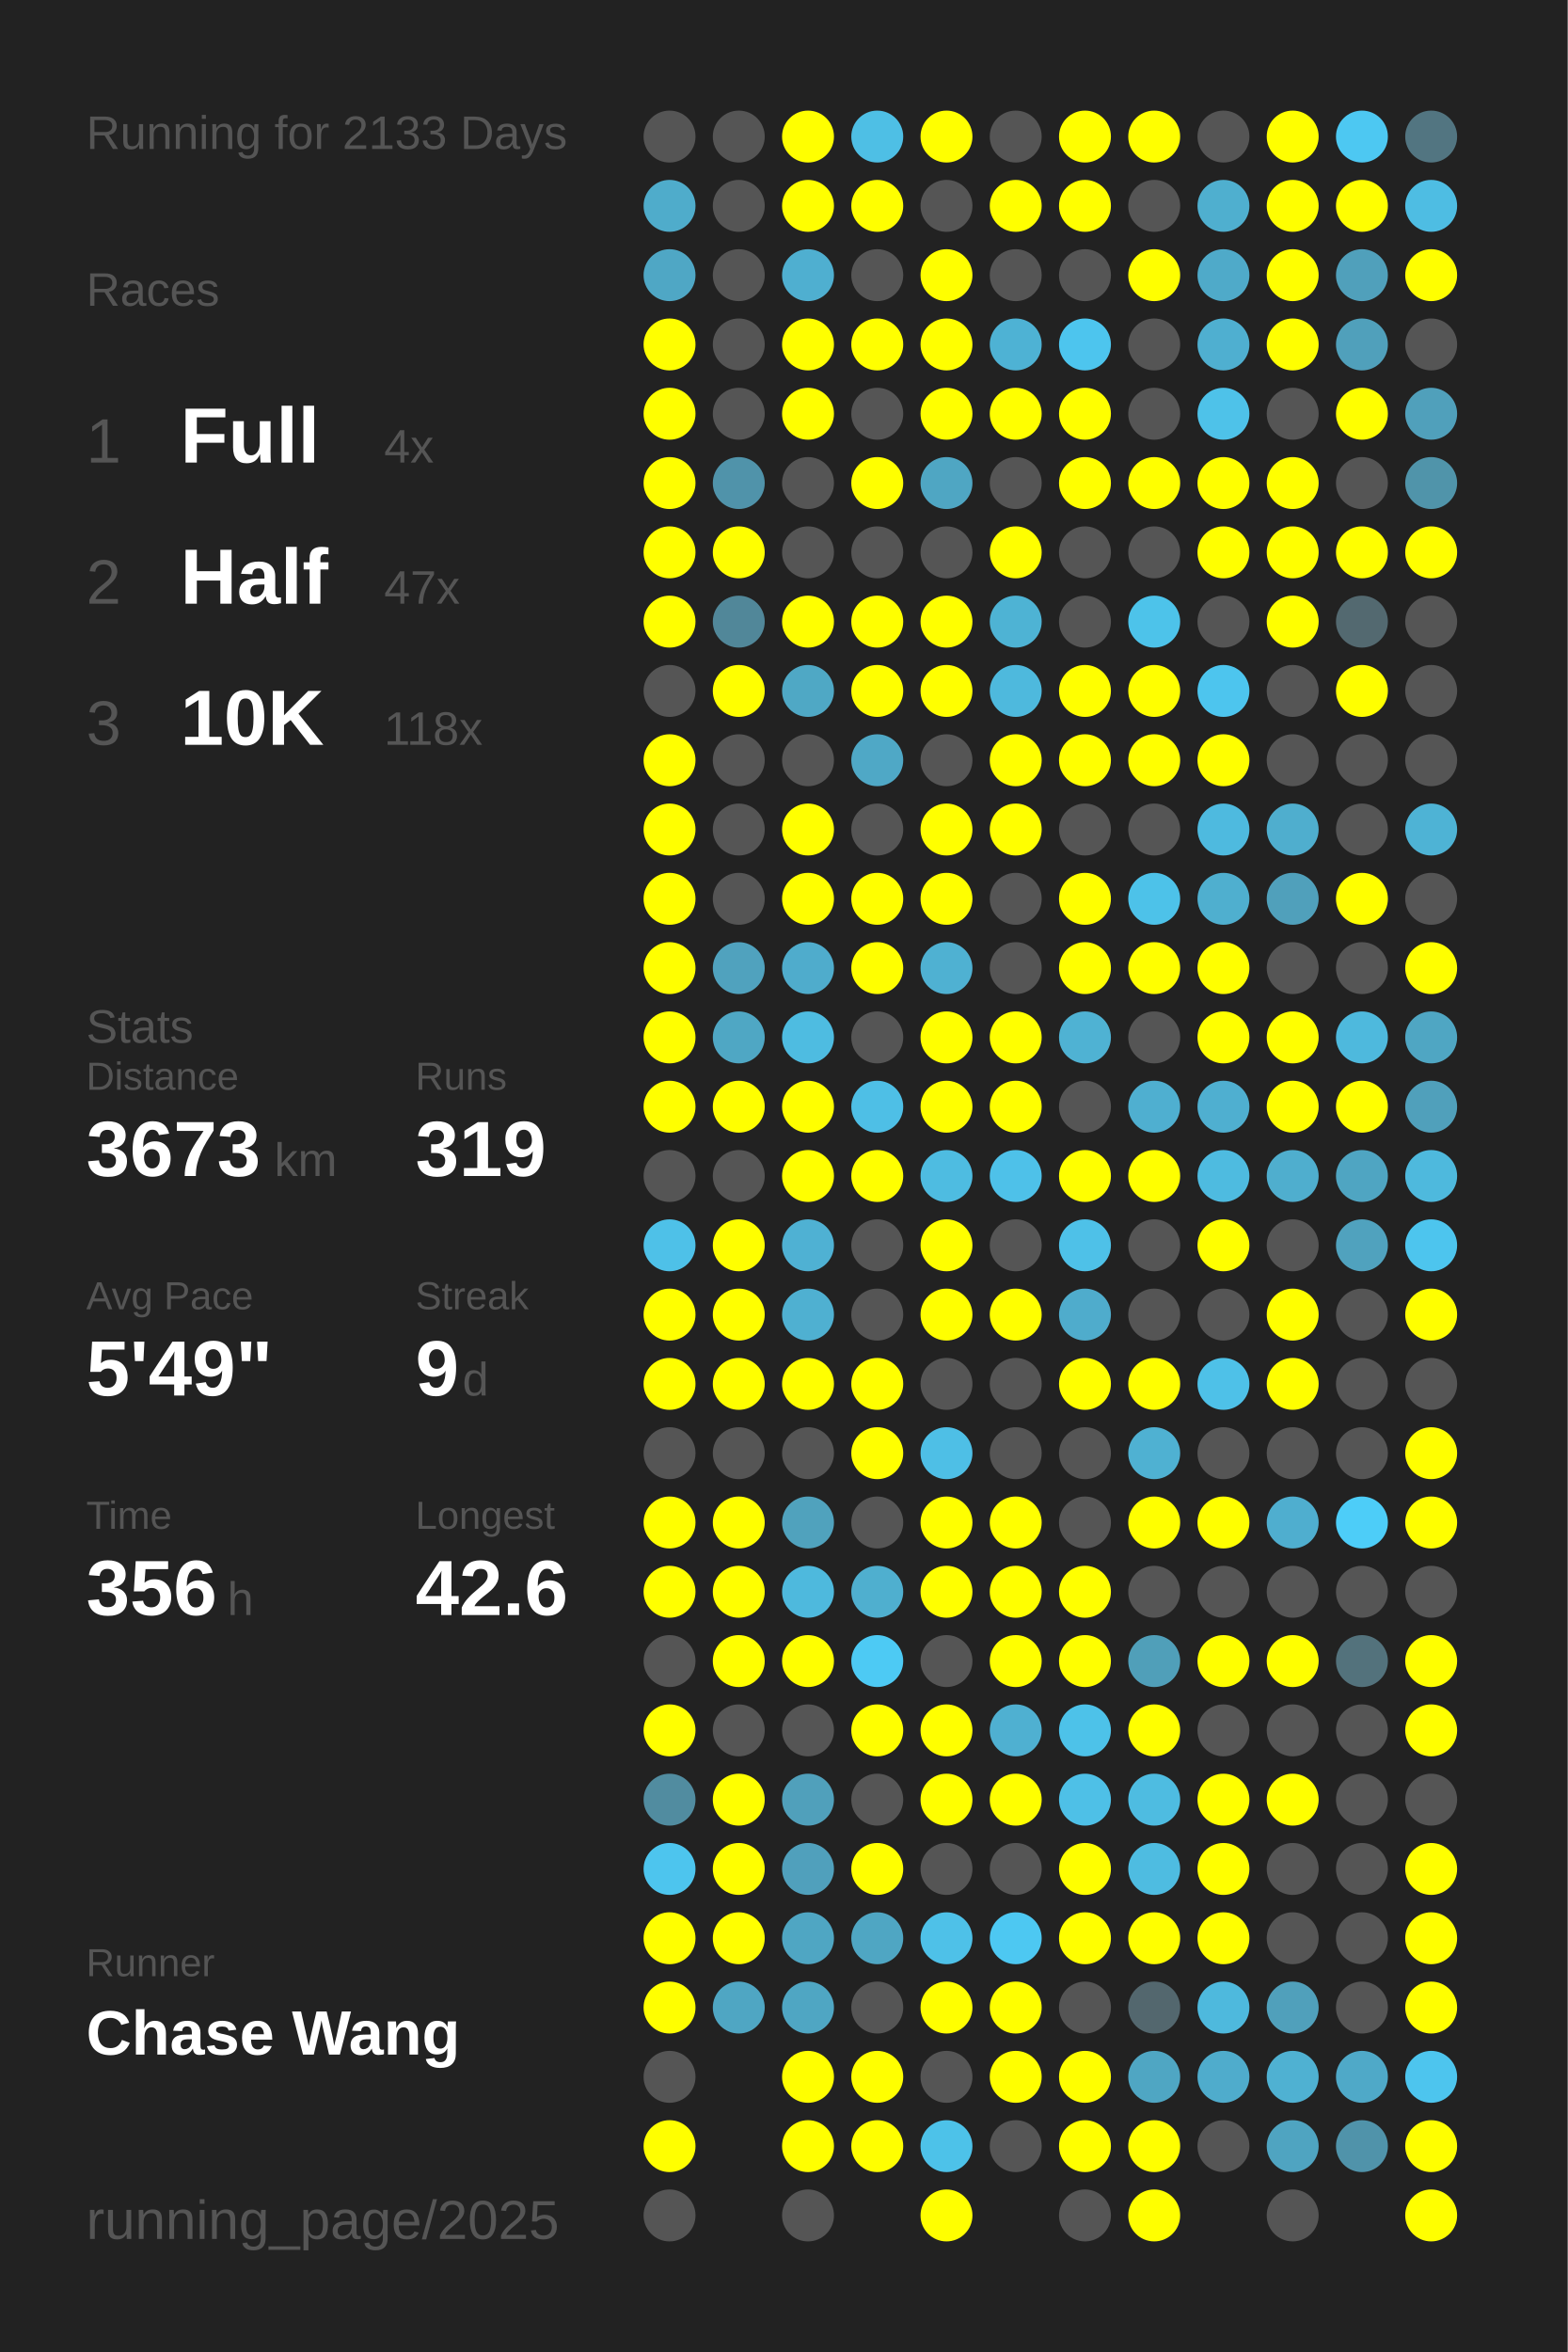
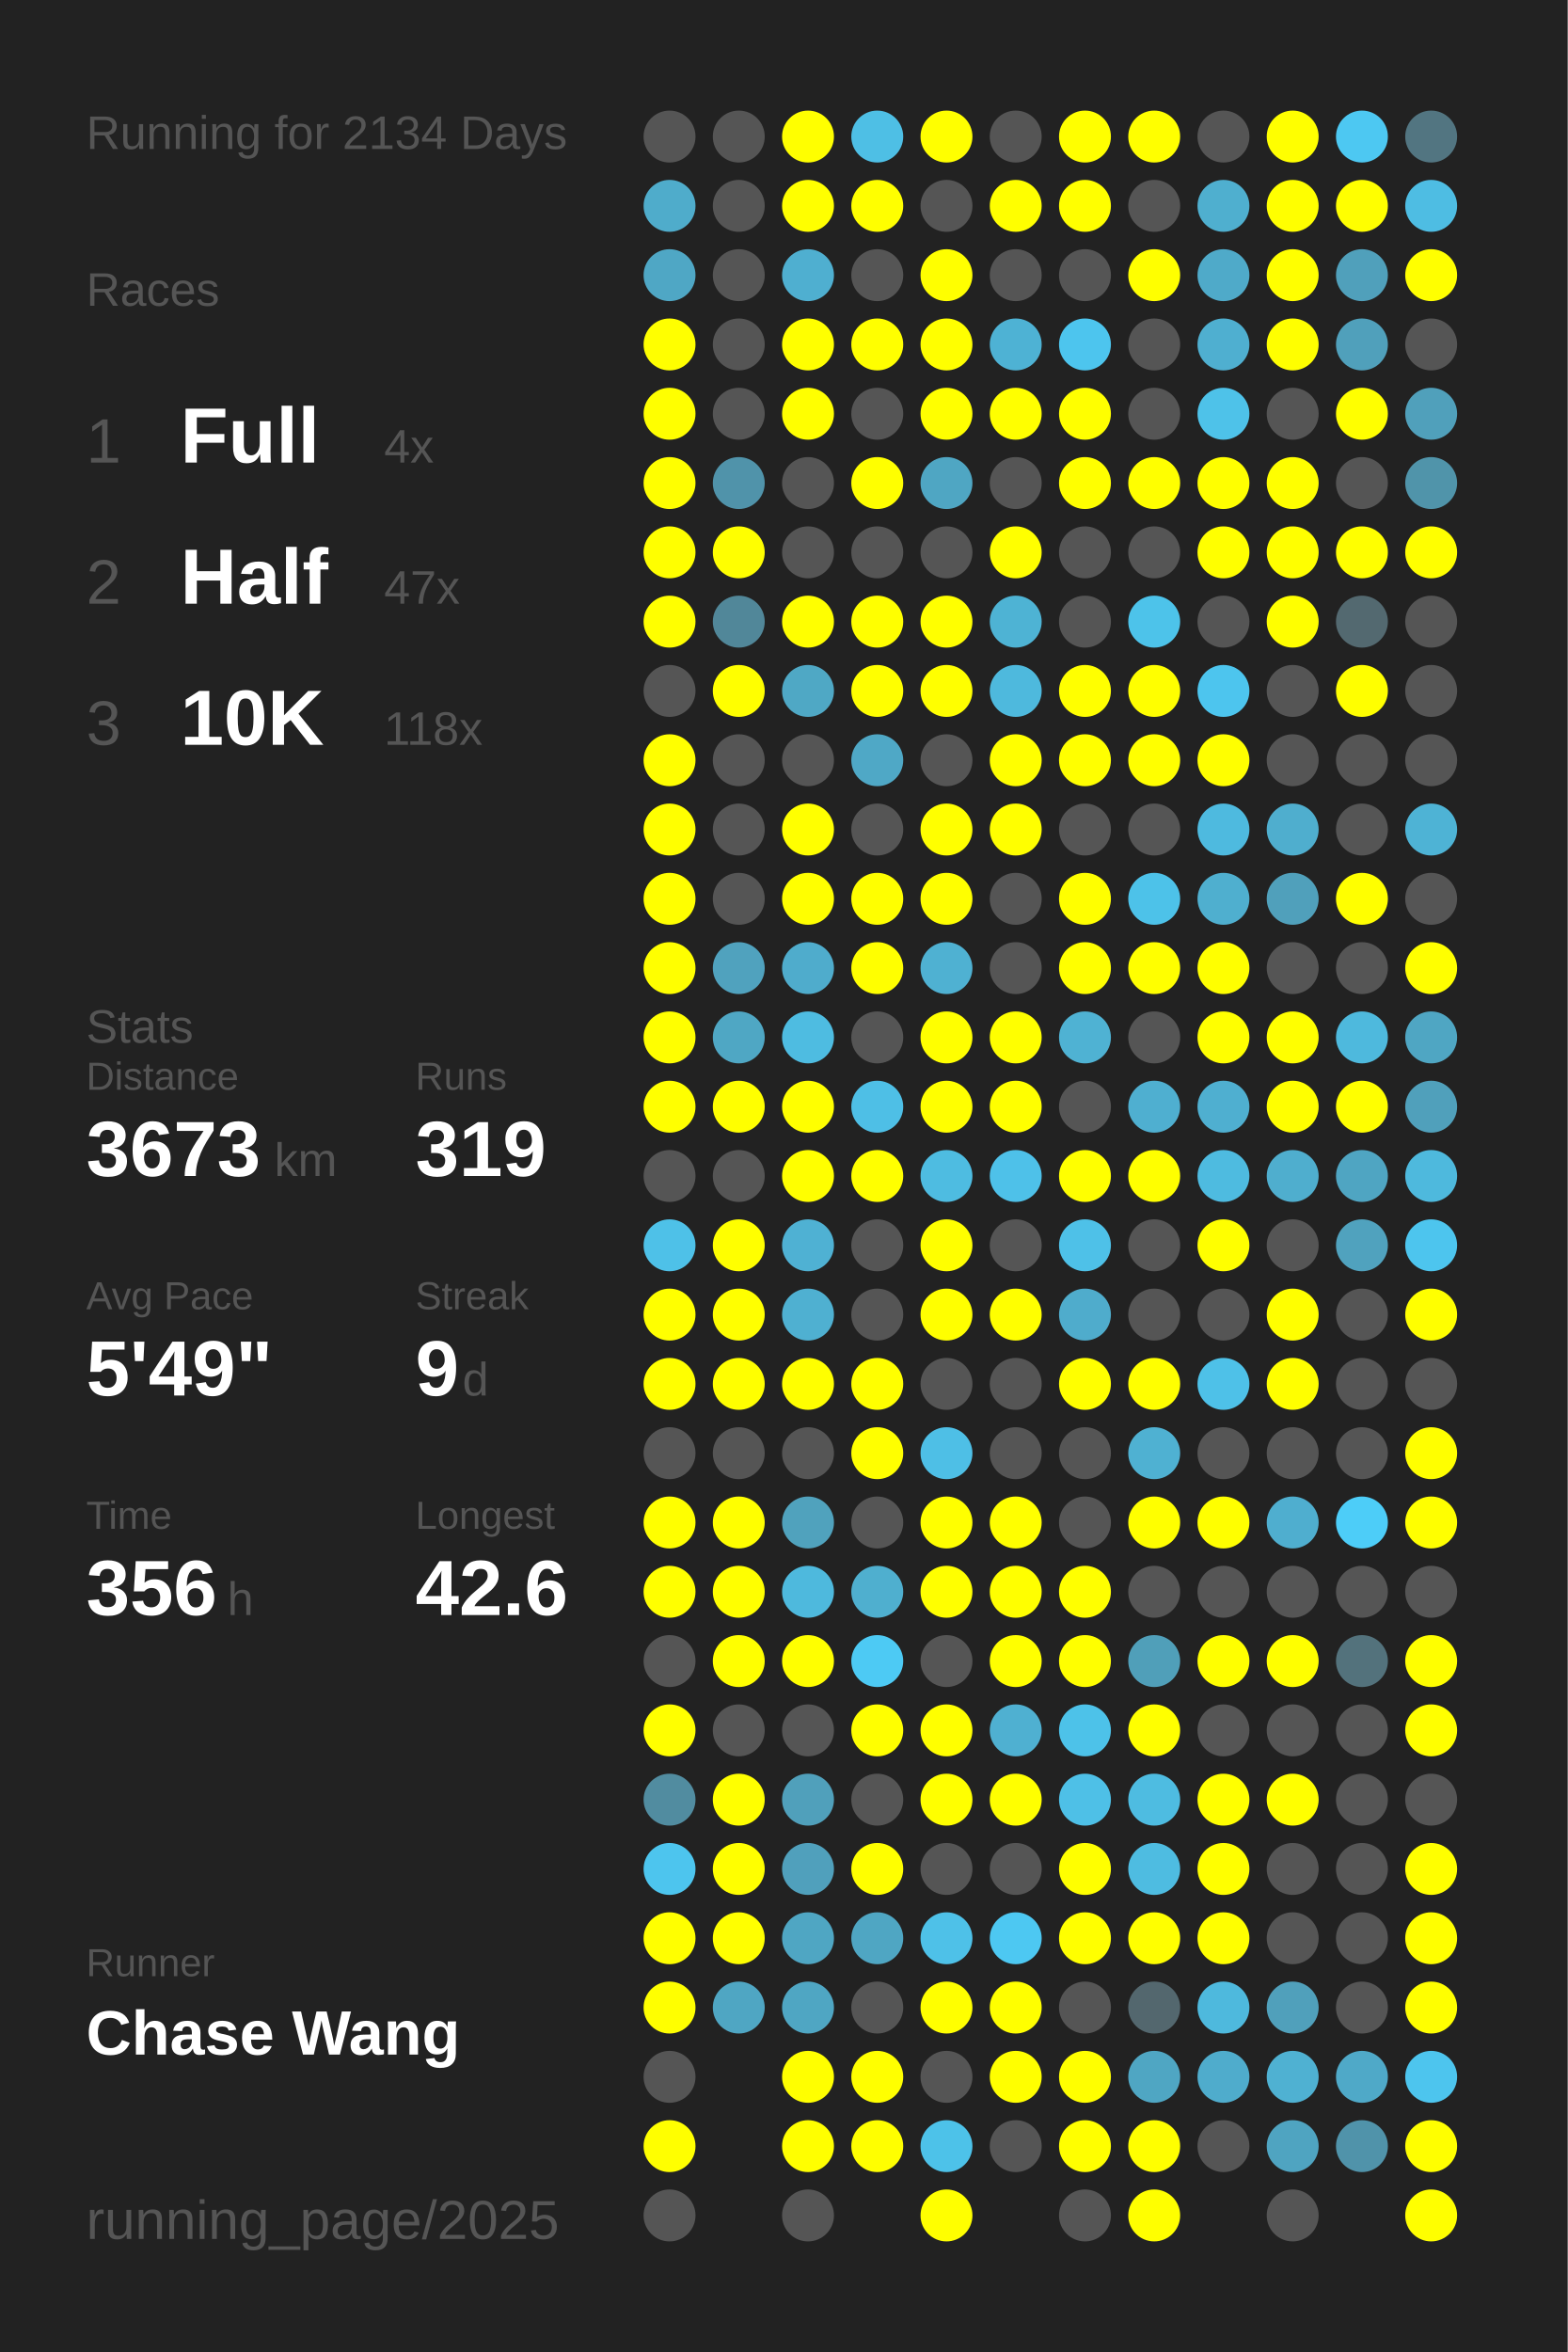
<svg xmlns="http://www.w3.org/2000/svg" baseProfile="full" height="300mm" version="1.1" viewBox="0,0,200,300" width="200mm">
  <defs />
  <rect fill="#222222" height="300" width="200" x="0" y="0" />
-   <text fill="#555555" style="font-size:6px; font-family:Arial;" x="11" y="19">Running for 2133 Days</text>
+   <text fill="#555555" style="font-size:6px; font-family:Arial;" x="11" y="19">Running for 2134 Days</text>
  <text fill="#555555" style="font-size:6px; font-family:Arial;" x="11" y="39">Races</text>
  <text fill="#555555" style="font-size:8px; font-family:Arial;" x="11" y="59">1</text>
  <text fill="#FFFFFF" style="font-size:10px; font-family:Arial; font-weight:bold;" x="23" y="59">Full</text>
  <text fill="#555555" style="font-size:6px; font-family:Arial;" x="49" y="59">4x</text>
  <text fill="#555555" style="font-size:8px; font-family:Arial;" x="11" y="77">2</text>
  <text fill="#FFFFFF" style="font-size:10px; font-family:Arial; font-weight:bold;" x="23" y="77">Half</text>
  <text fill="#555555" style="font-size:6px; font-family:Arial;" x="49" y="77">47x</text>
  <text fill="#555555" style="font-size:8px; font-family:Arial;" x="11" y="95">3</text>
  <text fill="#FFFFFF" style="font-size:10px; font-family:Arial; font-weight:bold;" x="23" y="95">10K</text>
  <text fill="#555555" style="font-size:6px; font-family:Arial;" x="49" y="95">118x</text>
  <text fill="#555555" style="font-size:6px; font-family:Arial;" x="11" y="133">Stats</text>
  <text fill="#555555" style="font-size:5px; font-family:Arial;" x="11" y="139">Distance</text>
  <text fill="#FFFFFF" style="font-size:10px; font-family:Arial; font-weight:bold;" x="11" y="150">3673</text>
  <text fill="#555555" style="font-size:6px; font-family:Arial;" x="35" y="150">km</text>
  <text fill="#555555" style="font-size:5px; font-family:Arial;" x="53" y="139">Runs</text>
  <text fill="#FFFFFF" style="font-size:10px; font-family:Arial; font-weight:bold;" x="53" y="150">319</text>
  <text fill="#555555" style="font-size:5px; font-family:Arial;" x="11" y="167">Avg Pace</text>
  <text fill="#FFFFFF" style="font-size:10px; font-family:Arial; font-weight:bold;" x="11" y="178">5'49"</text>
  <text fill="#555555" style="font-size:5px; font-family:Arial;" x="53" y="167">Streak</text>
  <text fill="#FFFFFF" style="font-size:10px; font-family:Arial; font-weight:bold;" x="53" y="178">9</text>
  <text fill="#555555" style="font-size:6px; font-family:Arial;" x="59" y="178">d</text>
  <text fill="#555555" style="font-size:5px; font-family:Arial;" x="11" y="195">Time</text>
  <text fill="#FFFFFF" style="font-size:10px; font-family:Arial; font-weight:bold;" x="11" y="206">356</text>
  <text fill="#555555" style="font-size:6px; font-family:Arial;" x="29" y="206">h</text>
  <text fill="#555555" style="font-size:5px; font-family:Arial;" x="53" y="195">Longest</text>
  <text fill="#FFFFFF" style="font-size:10px; font-family:Arial; font-weight:bold;" x="53" y="206">42.6</text>
  <text fill="#555555" style="font-size:5px; font-family:Arial;" x="11" y="252.065">Runner</text>
  <text fill="#FFFFFF" style="font-size:8px; font-family:Arial; font-weight:bold;" x="11" y="262.065">Chase Wang</text>
  <text fill="#555555" style="font-size:7px; font-family:Arial;" x="11" y="285.581">running_page/2025</text>
  <circle cx="85.417" cy="17.419" fill="#555555" r="3.312" />
  <circle cx="85.417" cy="26.258" fill="#4faccb" r="3.312" />
  <circle cx="85.417" cy="35.097" fill="#4fa7c5" r="3.312" />
  <circle cx="85.417" cy="43.935" fill="#FFFF00" r="3.312" />
  <circle cx="85.417" cy="52.774" fill="#FFFF00" r="3.312" />
  <circle cx="85.417" cy="61.613" fill="#FFFF00" r="3.312" />
  <circle cx="85.417" cy="70.452" fill="#FFFF00" r="3.312" />
  <circle cx="85.417" cy="79.29" fill="#FFFF00" r="3.312" />
  <circle cx="85.417" cy="88.129" fill="#555555" r="3.312" />
  <circle cx="85.417" cy="96.968" fill="#FFFF00" r="3.312" />
  <circle cx="85.417" cy="105.806" fill="#FFFF00" r="3.312" />
  <circle cx="85.417" cy="114.645" fill="#FFFF00" r="3.312" />
  <circle cx="85.417" cy="123.484" fill="#FFFF00" r="3.312" />
  <circle cx="85.417" cy="132.323" fill="#FFFF00" r="3.312" />
  <circle cx="85.417" cy="141.161" fill="#FFFF00" r="3.312" />
  <circle cx="85.417" cy="150" fill="#555555" r="3.312" />
  <circle cx="85.417" cy="158.839" fill="#4ec1e8" r="3.312" />
  <circle cx="85.417" cy="167.677" fill="#FFFF00" r="3.312" />
  <circle cx="85.417" cy="176.516" fill="#FFFF00" r="3.312" />
  <circle cx="85.417" cy="185.355" fill="#555555" r="3.312" />
  <circle cx="85.417" cy="194.194" fill="#FFFF00" r="3.312" />
  <circle cx="85.417" cy="203.032" fill="#FFFF00" r="3.312" />
  <circle cx="85.417" cy="211.871" fill="#555555" r="3.312" />
  <circle cx="85.417" cy="220.71" fill="#FFFF00" r="3.312" />
  <circle cx="85.417" cy="229.548" fill="#518ca0" r="3.312" />
  <circle cx="85.417" cy="238.387" fill="#4dc5ee" r="3.312" />
  <circle cx="85.417" cy="247.226" fill="#FFFF00" r="3.312" />
  <circle cx="85.417" cy="256.065" fill="#FFFF00" r="3.312" />
  <circle cx="85.417" cy="264.903" fill="#555555" r="3.312" />
  <circle cx="85.417" cy="273.742" fill="#FFFF00" r="3.312" />
  <circle cx="85.417" cy="282.581" fill="#555555" r="3.312" />
  <circle cx="94.25" cy="17.419" fill="#555555" r="3.312" />
  <circle cx="94.25" cy="26.258" fill="#555555" r="3.312" />
  <circle cx="94.25" cy="35.097" fill="#555555" r="3.312" />
  <circle cx="94.25" cy="43.935" fill="#555555" r="3.312" />
  <circle cx="94.25" cy="52.774" fill="#555555" r="3.312" />
  <circle cx="94.25" cy="61.613" fill="#5093aa" r="3.312" />
  <circle cx="94.25" cy="70.452" fill="#FFFF00" r="3.312" />
  <circle cx="94.25" cy="79.29" fill="#518799" r="3.312" />
  <circle cx="94.25" cy="88.129" fill="#FFFF00" r="3.312" />
  <circle cx="94.25" cy="96.968" fill="#555555" r="3.312" />
  <circle cx="94.25" cy="105.806" fill="#555555" r="3.312" />
  <circle cx="94.25" cy="114.645" fill="#555555" r="3.312" />
  <circle cx="94.25" cy="123.484" fill="#50a2be" r="3.312" />
  <circle cx="94.25" cy="132.323" fill="#4fa7c4" r="3.312" />
  <circle cx="94.25" cy="141.161" fill="#FFFF00" r="3.312" />
  <circle cx="94.25" cy="150" fill="#555555" r="3.312" />
  <circle cx="94.25" cy="158.839" fill="#FFFF00" r="3.312" />
  <circle cx="94.25" cy="167.677" fill="#FFFF00" r="3.312" />
  <circle cx="94.25" cy="176.516" fill="#FFFF00" r="3.312" />
  <circle cx="94.25" cy="185.355" fill="#555555" r="3.312" />
  <circle cx="94.25" cy="194.194" fill="#FFFF00" r="3.312" />
  <circle cx="94.25" cy="203.032" fill="#FFFF00" r="3.312" />
  <circle cx="94.25" cy="211.871" fill="#FFFF00" r="3.312" />
  <circle cx="94.25" cy="220.71" fill="#555555" r="3.312" />
  <circle cx="94.25" cy="229.548" fill="#FFFF00" r="3.312" />
  <circle cx="94.25" cy="238.387" fill="#FFFF00" r="3.312" />
  <circle cx="94.25" cy="247.226" fill="#FFFF00" r="3.312" />
  <circle cx="94.25" cy="256.065" fill="#4fa6c3" r="3.312" />
  <circle cx="103.083" cy="17.419" fill="#FFFF00" r="3.312" />
  <circle cx="103.083" cy="26.258" fill="#FFFF00" r="3.312" />
  <circle cx="103.083" cy="35.097" fill="#4fafd0" r="3.312" />
  <circle cx="103.083" cy="43.935" fill="#FFFF00" r="3.312" />
  <circle cx="103.083" cy="52.774" fill="#FFFF00" r="3.312" />
  <circle cx="103.083" cy="61.613" fill="#555555" r="3.312" />
  <circle cx="103.083" cy="70.452" fill="#555555" r="3.312" />
  <circle cx="103.083" cy="79.29" fill="#FFFF00" r="3.312" />
  <circle cx="103.083" cy="88.129" fill="#4fa8c5" r="3.312" />
  <circle cx="103.083" cy="96.968" fill="#555555" r="3.312" />
  <circle cx="103.083" cy="105.806" fill="#FFFF00" r="3.312" />
  <circle cx="103.083" cy="114.645" fill="#FFFF00" r="3.312" />
  <circle cx="103.083" cy="123.484" fill="#4faccc" r="3.312" />
  <circle cx="103.083" cy="132.323" fill="#4ebce1" r="3.312" />
  <circle cx="103.083" cy="141.161" fill="#FFFF00" r="3.312" />
  <circle cx="103.083" cy="150" fill="#FFFF00" r="3.312" />
  <circle cx="103.083" cy="158.839" fill="#4fb1d3" r="3.312" />
  <circle cx="103.083" cy="167.677" fill="#4fb0d1" r="3.312" />
  <circle cx="103.083" cy="176.516" fill="#FFFF00" r="3.312" />
  <circle cx="103.083" cy="185.355" fill="#555555" r="3.312" />
  <circle cx="103.083" cy="194.194" fill="#50a2bd" r="3.312" />
  <circle cx="103.083" cy="203.032" fill="#4eb9dd" r="3.312" />
  <circle cx="103.083" cy="211.871" fill="#FFFF00" r="3.312" />
  <circle cx="103.083" cy="220.71" fill="#555555" r="3.312" />
  <circle cx="103.083" cy="229.548" fill="#50a0bb" r="3.312" />
  <circle cx="103.083" cy="238.387" fill="#50a0bc" r="3.312" />
  <circle cx="103.083" cy="247.226" fill="#4fa6c3" r="3.312" />
  <circle cx="103.083" cy="256.065" fill="#4fa6c3" r="3.312" />
  <circle cx="103.083" cy="264.903" fill="#FFFF00" r="3.312" />
  <circle cx="103.083" cy="273.742" fill="#FFFF00" r="3.312" />
  <circle cx="103.083" cy="282.581" fill="#555555" r="3.312" />
  <circle cx="111.917" cy="17.419" fill="#4ebfe5" r="3.312" />
  <circle cx="111.917" cy="26.258" fill="#FFFF00" r="3.312" />
  <circle cx="111.917" cy="35.097" fill="#555555" r="3.312" />
  <circle cx="111.917" cy="43.935" fill="#FFFF00" r="3.312" />
  <circle cx="111.917" cy="52.774" fill="#555555" r="3.312" />
  <circle cx="111.917" cy="61.613" fill="#FFFF00" r="3.312" />
  <circle cx="111.917" cy="70.452" fill="#555555" r="3.312" />
  <circle cx="111.917" cy="79.29" fill="#FFFF00" r="3.312" />
  <circle cx="111.917" cy="88.129" fill="#FFFF00" r="3.312" />
  <circle cx="111.917" cy="96.968" fill="#4fa8c6" r="3.312" />
  <circle cx="111.917" cy="105.806" fill="#555555" r="3.312" />
  <circle cx="111.917" cy="114.645" fill="#FFFF00" r="3.312" />
  <circle cx="111.917" cy="123.484" fill="#FFFF00" r="3.312" />
  <circle cx="111.917" cy="132.323" fill="#555555" r="3.312" />
  <circle cx="111.917" cy="141.161" fill="#4ebfe6" r="3.312" />
  <circle cx="111.917" cy="150" fill="#FFFF00" r="3.312" />
  <circle cx="111.917" cy="158.839" fill="#555555" r="3.312" />
  <circle cx="111.917" cy="167.677" fill="#555555" r="3.312" />
  <circle cx="111.917" cy="176.516" fill="#FFFF00" r="3.312" />
  <circle cx="111.917" cy="185.355" fill="#FFFF00" r="3.312" />
  <circle cx="111.917" cy="194.194" fill="#555555" r="3.312" />
  <circle cx="111.917" cy="203.032" fill="#4fafcf" r="3.312" />
  <circle cx="111.917" cy="211.871" fill="#4dcaf4" r="3.312" />
  <circle cx="111.917" cy="220.71" fill="#FFFF00" r="3.312" />
  <circle cx="111.917" cy="229.548" fill="#555555" r="3.312" />
  <circle cx="111.917" cy="238.387" fill="#FFFF00" r="3.312" />
  <circle cx="111.917" cy="247.226" fill="#4fa6c3" r="3.312" />
  <circle cx="111.917" cy="256.065" fill="#555555" r="3.312" />
  <circle cx="111.917" cy="264.903" fill="#FFFF00" r="3.312" />
  <circle cx="111.917" cy="273.742" fill="#FFFF00" r="3.312" />
  <circle cx="120.75" cy="17.419" fill="#FFFF00" r="3.312" />
  <circle cx="120.75" cy="26.258" fill="#555555" r="3.312" />
  <circle cx="120.75" cy="35.097" fill="#FFFF00" r="3.312" />
  <circle cx="120.75" cy="43.935" fill="#FFFF00" r="3.312" />
  <circle cx="120.75" cy="52.774" fill="#FFFF00" r="3.312" />
  <circle cx="120.75" cy="61.613" fill="#4fa6c3" r="3.312" />
  <circle cx="120.75" cy="70.452" fill="#555555" r="3.312" />
  <circle cx="120.75" cy="79.29" fill="#FFFF00" r="3.312" />
  <circle cx="120.75" cy="88.129" fill="#FFFF00" r="3.312" />
  <circle cx="120.75" cy="96.968" fill="#555555" r="3.312" />
  <circle cx="120.75" cy="105.806" fill="#FFFF00" r="3.312" />
  <circle cx="120.75" cy="114.645" fill="#FFFF00" r="3.312" />
  <circle cx="120.75" cy="123.484" fill="#4fb1d2" r="3.312" />
  <circle cx="120.75" cy="132.323" fill="#FFFF00" r="3.312" />
  <circle cx="120.75" cy="141.161" fill="#FFFF00" r="3.312" />
  <circle cx="120.75" cy="150" fill="#4ebce1" r="3.312" />
  <circle cx="120.75" cy="158.839" fill="#FFFF00" r="3.312" />
  <circle cx="120.75" cy="167.677" fill="#FFFF00" r="3.312" />
  <circle cx="120.75" cy="176.516" fill="#555555" r="3.312" />
  <circle cx="120.75" cy="185.355" fill="#4ebfe6" r="3.312" />
  <circle cx="120.75" cy="194.194" fill="#FFFF00" r="3.312" />
  <circle cx="120.75" cy="203.032" fill="#FFFF00" r="3.312" />
  <circle cx="120.75" cy="211.871" fill="#555555" r="3.312" />
  <circle cx="120.75" cy="220.71" fill="#FFFF00" r="3.312" />
  <circle cx="120.75" cy="229.548" fill="#FFFF00" r="3.312" />
  <circle cx="120.75" cy="238.387" fill="#555555" r="3.312" />
  <circle cx="120.75" cy="247.226" fill="#4ec1e8" r="3.312" />
  <circle cx="120.75" cy="256.065" fill="#FFFF00" r="3.312" />
  <circle cx="120.75" cy="264.903" fill="#555555" r="3.312" />
  <circle cx="120.75" cy="273.742" fill="#4dc2e9" r="3.312" />
  <circle cx="120.75" cy="282.581" fill="#FFFF00" r="3.312" />
  <circle cx="129.583" cy="17.419" fill="#555555" r="3.312" />
  <circle cx="129.583" cy="26.258" fill="#FFFF00" r="3.312" />
  <circle cx="129.583" cy="35.097" fill="#555555" r="3.312" />
  <circle cx="129.583" cy="43.935" fill="#4eb2d4" r="3.312" />
  <circle cx="129.583" cy="52.774" fill="#FFFF00" r="3.312" />
  <circle cx="129.583" cy="61.613" fill="#555555" r="3.312" />
  <circle cx="129.583" cy="70.452" fill="#FFFF00" r="3.312" />
  <circle cx="129.583" cy="79.29" fill="#4eb3d4" r="3.312" />
  <circle cx="129.583" cy="88.129" fill="#4eb9dd" r="3.312" />
  <circle cx="129.583" cy="96.968" fill="#FFFF00" r="3.312" />
  <circle cx="129.583" cy="105.806" fill="#FFFF00" r="3.312" />
  <circle cx="129.583" cy="114.645" fill="#555555" r="3.312" />
  <circle cx="129.583" cy="123.484" fill="#555555" r="3.312" />
  <circle cx="129.583" cy="132.323" fill="#FFFF00" r="3.312" />
  <circle cx="129.583" cy="141.161" fill="#FFFF00" r="3.312" />
  <circle cx="129.583" cy="150" fill="#4ec1e9" r="3.312" />
  <circle cx="129.583" cy="158.839" fill="#555555" r="3.312" />
  <circle cx="129.583" cy="167.677" fill="#FFFF00" r="3.312" />
  <circle cx="129.583" cy="176.516" fill="#555555" r="3.312" />
  <circle cx="129.583" cy="185.355" fill="#555555" r="3.312" />
  <circle cx="129.583" cy="194.194" fill="#FFFF00" r="3.312" />
  <circle cx="129.583" cy="203.032" fill="#FFFF00" r="3.312" />
  <circle cx="129.583" cy="211.871" fill="#FFFF00" r="3.312" />
  <circle cx="129.583" cy="220.71" fill="#4fb0d1" r="3.312" />
  <circle cx="129.583" cy="229.548" fill="#FFFF00" r="3.312" />
  <circle cx="129.583" cy="238.387" fill="#555555" r="3.312" />
  <circle cx="129.583" cy="247.226" fill="#4dc8f2" r="3.312" />
  <circle cx="129.583" cy="256.065" fill="#FFFF00" r="3.312" />
  <circle cx="129.583" cy="264.903" fill="#FFFF00" r="3.312" />
  <circle cx="129.583" cy="273.742" fill="#555555" r="3.312" />
  <circle cx="138.417" cy="17.419" fill="#FFFF00" r="3.312" />
  <circle cx="138.417" cy="26.258" fill="#FFFF00" r="3.312" />
  <circle cx="138.417" cy="35.097" fill="#555555" r="3.312" />
  <circle cx="138.417" cy="43.935" fill="#4dc5ee" r="3.312" />
  <circle cx="138.417" cy="52.774" fill="#FFFF00" r="3.312" />
  <circle cx="138.417" cy="61.613" fill="#FFFF00" r="3.312" />
  <circle cx="138.417" cy="70.452" fill="#555555" r="3.312" />
  <circle cx="138.417" cy="79.29" fill="#555555" r="3.312" />
  <circle cx="138.417" cy="88.129" fill="#FFFF00" r="3.312" />
  <circle cx="138.417" cy="96.968" fill="#FFFF00" r="3.312" />
  <circle cx="138.417" cy="105.806" fill="#555555" r="3.312" />
  <circle cx="138.417" cy="114.645" fill="#FFFF00" r="3.312" />
  <circle cx="138.417" cy="123.484" fill="#FFFF00" r="3.312" />
  <circle cx="138.417" cy="132.323" fill="#4fb2d3" r="3.312" />
  <circle cx="138.417" cy="141.161" fill="#555555" r="3.312" />
  <circle cx="138.417" cy="150" fill="#FFFF00" r="3.312" />
  <circle cx="138.417" cy="158.839" fill="#4ec1e8" r="3.312" />
  <circle cx="138.417" cy="167.677" fill="#4faccc" r="3.312" />
  <circle cx="138.417" cy="176.516" fill="#FFFF00" r="3.312" />
  <circle cx="138.417" cy="185.355" fill="#555555" r="3.312" />
  <circle cx="138.417" cy="194.194" fill="#555555" r="3.312" />
  <circle cx="138.417" cy="203.032" fill="#FFFF00" r="3.312" />
  <circle cx="138.417" cy="211.871" fill="#FFFF00" r="3.312" />
  <circle cx="138.417" cy="220.71" fill="#4dc2e9" r="3.312" />
  <circle cx="138.417" cy="229.548" fill="#4ec0e7" r="3.312" />
  <circle cx="138.417" cy="238.387" fill="#FFFF00" r="3.312" />
  <circle cx="138.417" cy="247.226" fill="#FFFF00" r="3.312" />
  <circle cx="138.417" cy="256.065" fill="#555555" r="3.312" />
  <circle cx="138.417" cy="264.903" fill="#FFFF00" r="3.312" />
  <circle cx="138.417" cy="273.742" fill="#FFFF00" r="3.312" />
  <circle cx="138.417" cy="282.581" fill="#555555" r="3.312" />
  <circle cx="147.25" cy="17.419" fill="#FFFF00" r="3.312" />
  <circle cx="147.25" cy="26.258" fill="#555555" r="3.312" />
  <circle cx="147.25" cy="35.097" fill="#FFFF00" r="3.312" />
  <circle cx="147.25" cy="43.935" fill="#555555" r="3.312" />
  <circle cx="147.25" cy="52.774" fill="#555555" r="3.312" />
  <circle cx="147.25" cy="61.613" fill="#FFFF00" r="3.312" />
  <circle cx="147.25" cy="70.452" fill="#555555" r="3.312" />
  <circle cx="147.25" cy="79.29" fill="#4dc3ea" r="3.312" />
  <circle cx="147.25" cy="88.129" fill="#FFFF00" r="3.312" />
  <circle cx="147.25" cy="96.968" fill="#FFFF00" r="3.312" />
  <circle cx="147.25" cy="105.806" fill="#555555" r="3.312" />
  <circle cx="147.25" cy="114.645" fill="#4dc2e9" r="3.312" />
  <circle cx="147.25" cy="123.484" fill="#FFFF00" r="3.312" />
  <circle cx="147.25" cy="132.323" fill="#555555" r="3.312" />
  <circle cx="147.25" cy="141.161" fill="#4fafd0" r="3.312" />
  <circle cx="147.25" cy="150" fill="#FFFF00" r="3.312" />
  <circle cx="147.25" cy="158.839" fill="#555555" r="3.312" />
  <circle cx="147.25" cy="167.677" fill="#555555" r="3.312" />
  <circle cx="147.25" cy="176.516" fill="#FFFF00" r="3.312" />
  <circle cx="147.25" cy="185.355" fill="#4fb1d2" r="3.312" />
  <circle cx="147.25" cy="194.194" fill="#FFFF00" r="3.312" />
  <circle cx="147.25" cy="203.032" fill="#555555" r="3.312" />
  <circle cx="147.25" cy="211.871" fill="#509fb9" r="3.312" />
  <circle cx="147.25" cy="220.71" fill="#FFFF00" r="3.312" />
  <circle cx="147.25" cy="229.548" fill="#4ebce1" r="3.312" />
  <circle cx="147.25" cy="238.387" fill="#4ebce1" r="3.312" />
  <circle cx="147.25" cy="247.226" fill="#FFFF00" r="3.312" />
  <circle cx="147.25" cy="256.065" fill="#53676e" r="3.312" />
  <circle cx="147.25" cy="264.903" fill="#4fa6c3" r="3.312" />
  <circle cx="147.25" cy="273.742" fill="#FFFF00" r="3.312" />
  <circle cx="147.25" cy="282.581" fill="#FFFF00" r="3.312" />
  <circle cx="156.083" cy="17.419" fill="#555555" r="3.312" />
  <circle cx="156.083" cy="26.258" fill="#4fafcf" r="3.312" />
  <circle cx="156.083" cy="35.097" fill="#4faac9" r="3.312" />
  <circle cx="156.083" cy="43.935" fill="#4fafd0" r="3.312" />
  <circle cx="156.083" cy="52.774" fill="#4ec2e9" r="3.312" />
  <circle cx="156.083" cy="61.613" fill="#FFFF00" r="3.312" />
  <circle cx="156.083" cy="70.452" fill="#FFFF00" r="3.312" />
  <circle cx="156.083" cy="79.29" fill="#555555" r="3.312" />
  <circle cx="156.083" cy="88.129" fill="#4dc5ee" r="3.312" />
  <circle cx="156.083" cy="96.968" fill="#FFFF00" r="3.312" />
  <circle cx="156.083" cy="105.806" fill="#4ebadf" r="3.312" />
  <circle cx="156.083" cy="114.645" fill="#4fafcf" r="3.312" />
  <circle cx="156.083" cy="123.484" fill="#FFFF00" r="3.312" />
  <circle cx="156.083" cy="132.323" fill="#FFFF00" r="3.312" />
  <circle cx="156.083" cy="141.161" fill="#4fafd0" r="3.312" />
  <circle cx="156.083" cy="150" fill="#4ebbe0" r="3.312" />
  <circle cx="156.083" cy="158.839" fill="#FFFF00" r="3.312" />
  <circle cx="156.083" cy="167.677" fill="#555555" r="3.312" />
  <circle cx="156.083" cy="176.516" fill="#4ec1e8" r="3.312" />
  <circle cx="156.083" cy="185.355" fill="#555555" r="3.312" />
  <circle cx="156.083" cy="194.194" fill="#FFFF00" r="3.312" />
  <circle cx="156.083" cy="203.032" fill="#555555" r="3.312" />
  <circle cx="156.083" cy="211.871" fill="#FFFF00" r="3.312" />
  <circle cx="156.083" cy="220.71" fill="#555555" r="3.312" />
  <circle cx="156.083" cy="229.548" fill="#FFFF00" r="3.312" />
  <circle cx="156.083" cy="238.387" fill="#FFFF00" r="3.312" />
  <circle cx="156.083" cy="247.226" fill="#FFFF00" r="3.312" />
  <circle cx="156.083" cy="256.065" fill="#4eb9dd" r="3.312" />
  <circle cx="156.083" cy="264.903" fill="#4faccc" r="3.312" />
  <circle cx="156.083" cy="273.742" fill="#555555" r="3.312" />
  <circle cx="164.917" cy="17.419" fill="#FFFF00" r="3.312" />
  <circle cx="164.917" cy="26.258" fill="#FFFF00" r="3.312" />
  <circle cx="164.917" cy="35.097" fill="#FFFF00" r="3.312" />
  <circle cx="164.917" cy="43.935" fill="#FFFF00" r="3.312" />
  <circle cx="164.917" cy="52.774" fill="#555555" r="3.312" />
  <circle cx="164.917" cy="61.613" fill="#FFFF00" r="3.312" />
  <circle cx="164.917" cy="70.452" fill="#FFFF00" r="3.312" />
  <circle cx="164.917" cy="79.29" fill="#FFFF00" r="3.312" />
  <circle cx="164.917" cy="88.129" fill="#555555" r="3.312" />
  <circle cx="164.917" cy="96.968" fill="#555555" r="3.312" />
  <circle cx="164.917" cy="105.806" fill="#4faece" r="3.312" />
  <circle cx="164.917" cy="114.645" fill="#50a0bb" r="3.312" />
  <circle cx="164.917" cy="123.484" fill="#555555" r="3.312" />
  <circle cx="164.917" cy="132.323" fill="#FFFF00" r="3.312" />
  <circle cx="164.917" cy="141.161" fill="#FFFF00" r="3.312" />
  <circle cx="164.917" cy="150" fill="#4faece" r="3.312" />
  <circle cx="164.917" cy="158.839" fill="#555555" r="3.312" />
  <circle cx="164.917" cy="167.677" fill="#FFFF00" r="3.312" />
  <circle cx="164.917" cy="176.516" fill="#FFFF00" r="3.312" />
  <circle cx="164.917" cy="185.355" fill="#555555" r="3.312" />
  <circle cx="164.917" cy="194.194" fill="#4faecf" r="3.312" />
  <circle cx="164.917" cy="203.032" fill="#555555" r="3.312" />
  <circle cx="164.917" cy="211.871" fill="#FFFF00" r="3.312" />
  <circle cx="164.917" cy="220.71" fill="#555555" r="3.312" />
  <circle cx="164.917" cy="229.548" fill="#FFFF00" r="3.312" />
  <circle cx="164.917" cy="238.387" fill="#555555" r="3.312" />
  <circle cx="164.917" cy="247.226" fill="#555555" r="3.312" />
  <circle cx="164.917" cy="256.065" fill="#50a0bb" r="3.312" />
  <circle cx="164.917" cy="264.903" fill="#4fb1d2" r="3.312" />
  <circle cx="164.917" cy="273.742" fill="#4fa4c1" r="3.312" />
  <circle cx="164.917" cy="282.581" fill="#555555" r="3.312" />
  <circle cx="173.75" cy="17.419" fill="#4dc8f2" r="3.312" />
  <circle cx="173.75" cy="26.258" fill="#FFFF00" r="3.312" />
  <circle cx="173.75" cy="35.097" fill="#50a0bb" r="3.312" />
  <circle cx="173.75" cy="43.935" fill="#50a0bb" r="3.312" />
  <circle cx="173.75" cy="52.774" fill="#FFFF00" r="3.312" />
  <circle cx="173.75" cy="61.613" fill="#555555" r="3.312" />
  <circle cx="173.75" cy="70.452" fill="#FFFF00" r="3.312" />
  <circle cx="173.75" cy="79.29" fill="#536970" r="3.312" />
  <circle cx="173.75" cy="88.129" fill="#FFFF00" r="3.312" />
  <circle cx="173.75" cy="96.968" fill="#555555" r="3.312" />
  <circle cx="173.75" cy="105.806" fill="#555555" r="3.312" />
  <circle cx="173.75" cy="114.645" fill="#FFFF00" r="3.312" />
  <circle cx="173.75" cy="123.484" fill="#555555" r="3.312" />
  <circle cx="173.75" cy="132.323" fill="#4eb9dd" r="3.312" />
  <circle cx="173.75" cy="141.161" fill="#FFFF00" r="3.312" />
  <circle cx="173.75" cy="150" fill="#4fa5c2" r="3.312" />
  <circle cx="173.75" cy="158.839" fill="#50a2be" r="3.312" />
  <circle cx="173.75" cy="167.677" fill="#555555" r="3.312" />
  <circle cx="173.75" cy="176.516" fill="#555555" r="3.312" />
  <circle cx="173.75" cy="185.355" fill="#555555" r="3.312" />
  <circle cx="173.75" cy="194.194" fill="#4dcdf8" r="3.312" />
  <circle cx="173.75" cy="203.032" fill="#555555" r="3.312" />
  <circle cx="173.75" cy="211.871" fill="#53727c" r="3.312" />
  <circle cx="173.75" cy="220.71" fill="#555555" r="3.312" />
  <circle cx="173.75" cy="229.548" fill="#555555" r="3.312" />
  <circle cx="173.75" cy="238.387" fill="#555555" r="3.312" />
  <circle cx="173.75" cy="247.226" fill="#555555" r="3.312" />
  <circle cx="173.75" cy="256.065" fill="#555555" r="3.312" />
  <circle cx="173.75" cy="264.903" fill="#4fa9c8" r="3.312" />
  <circle cx="173.75" cy="273.742" fill="#5093aa" r="3.312" />
  <circle cx="182.583" cy="17.419" fill="#527581" r="3.312" />
  <circle cx="182.583" cy="26.258" fill="#4ebde3" r="3.312" />
  <circle cx="182.583" cy="35.097" fill="#FFFF00" r="3.312" />
  <circle cx="182.583" cy="43.935" fill="#555555" r="3.312" />
  <circle cx="182.583" cy="52.774" fill="#50a0bb" r="3.312" />
  <circle cx="182.583" cy="61.613" fill="#5094aa" r="3.312" />
  <circle cx="182.583" cy="70.452" fill="#FFFF00" r="3.312" />
  <circle cx="182.583" cy="79.29" fill="#555555" r="3.312" />
  <circle cx="182.583" cy="88.129" fill="#555555" r="3.312" />
  <circle cx="182.583" cy="96.968" fill="#555555" r="3.312" />
  <circle cx="182.583" cy="105.806" fill="#4eb3d5" r="3.312" />
  <circle cx="182.583" cy="114.645" fill="#555555" r="3.312" />
  <circle cx="182.583" cy="123.484" fill="#FFFF00" r="3.312" />
  <circle cx="182.583" cy="132.323" fill="#4fa6c3" r="3.312" />
  <circle cx="182.583" cy="141.161" fill="#50a0bb" r="3.312" />
  <circle cx="182.583" cy="150" fill="#4eb9dd" r="3.312" />
  <circle cx="182.583" cy="158.839" fill="#4dc5ee" r="3.312" />
  <circle cx="182.583" cy="167.677" fill="#FFFF00" r="3.312" />
  <circle cx="182.583" cy="176.516" fill="#555555" r="3.312" />
  <circle cx="182.583" cy="185.355" fill="#FFFF00" r="3.312" />
  <circle cx="182.583" cy="194.194" fill="#FFFF00" r="3.312" />
  <circle cx="182.583" cy="203.032" fill="#555555" r="3.312" />
  <circle cx="182.583" cy="211.871" fill="#FFFF00" r="3.312" />
  <circle cx="182.583" cy="220.71" fill="#FFFF00" r="3.312" />
  <circle cx="182.583" cy="229.548" fill="#555555" r="3.312" />
  <circle cx="182.583" cy="238.387" fill="#FFFF00" r="3.312" />
  <circle cx="182.583" cy="247.226" fill="#FFFF00" r="3.312" />
  <circle cx="182.583" cy="256.065" fill="#FFFF00" r="3.312" />
  <circle cx="182.583" cy="264.903" fill="#4dc5ee" r="3.312" />
  <circle cx="182.583" cy="273.742" fill="#FFFF00" r="3.312" />
  <circle cx="182.583" cy="282.581" fill="#FFFF00" r="3.312" />
</svg>
